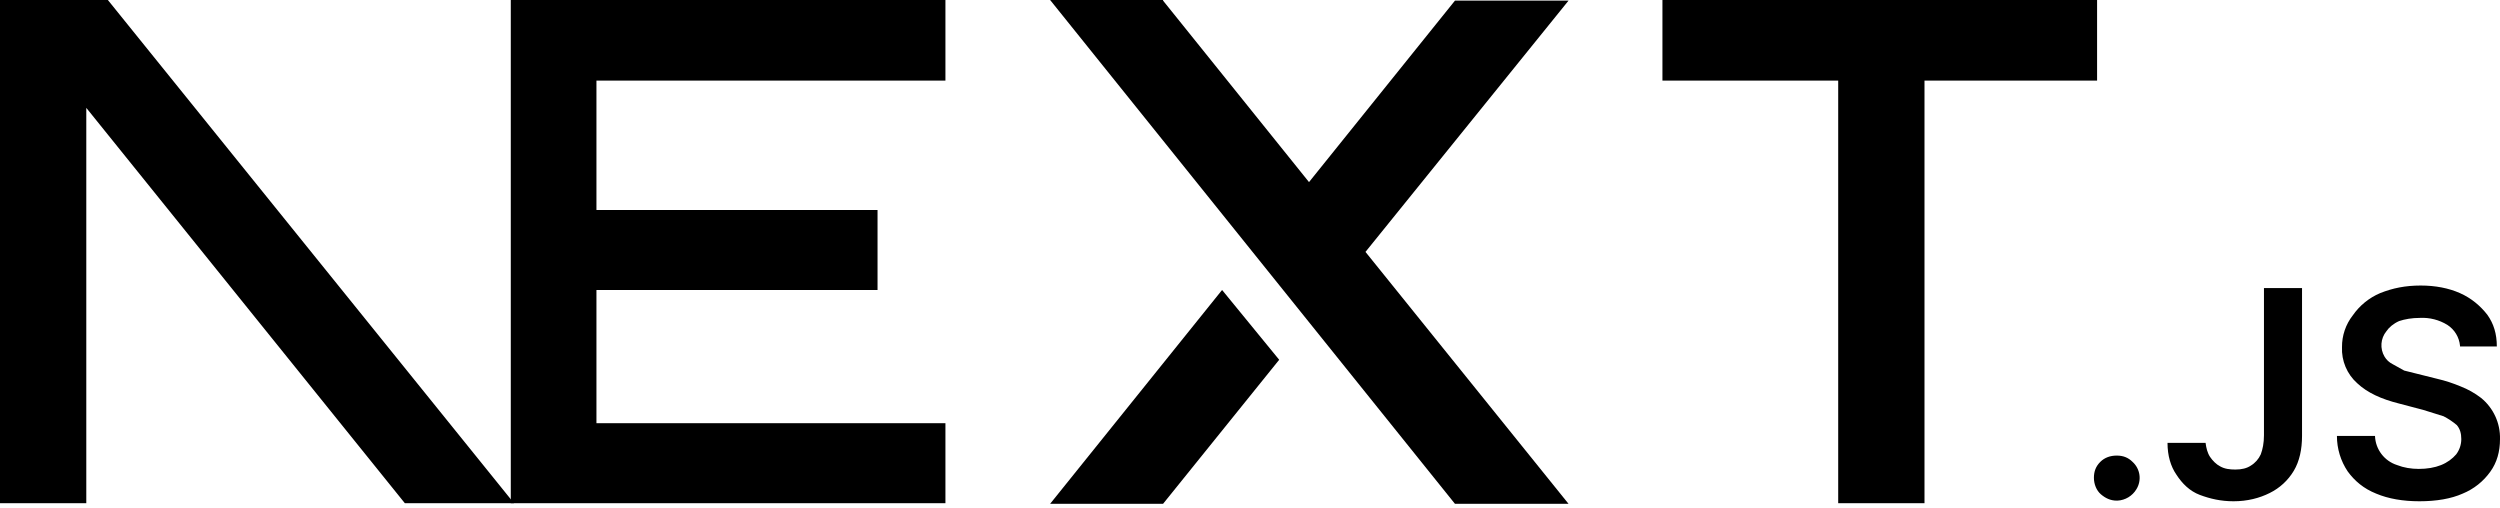
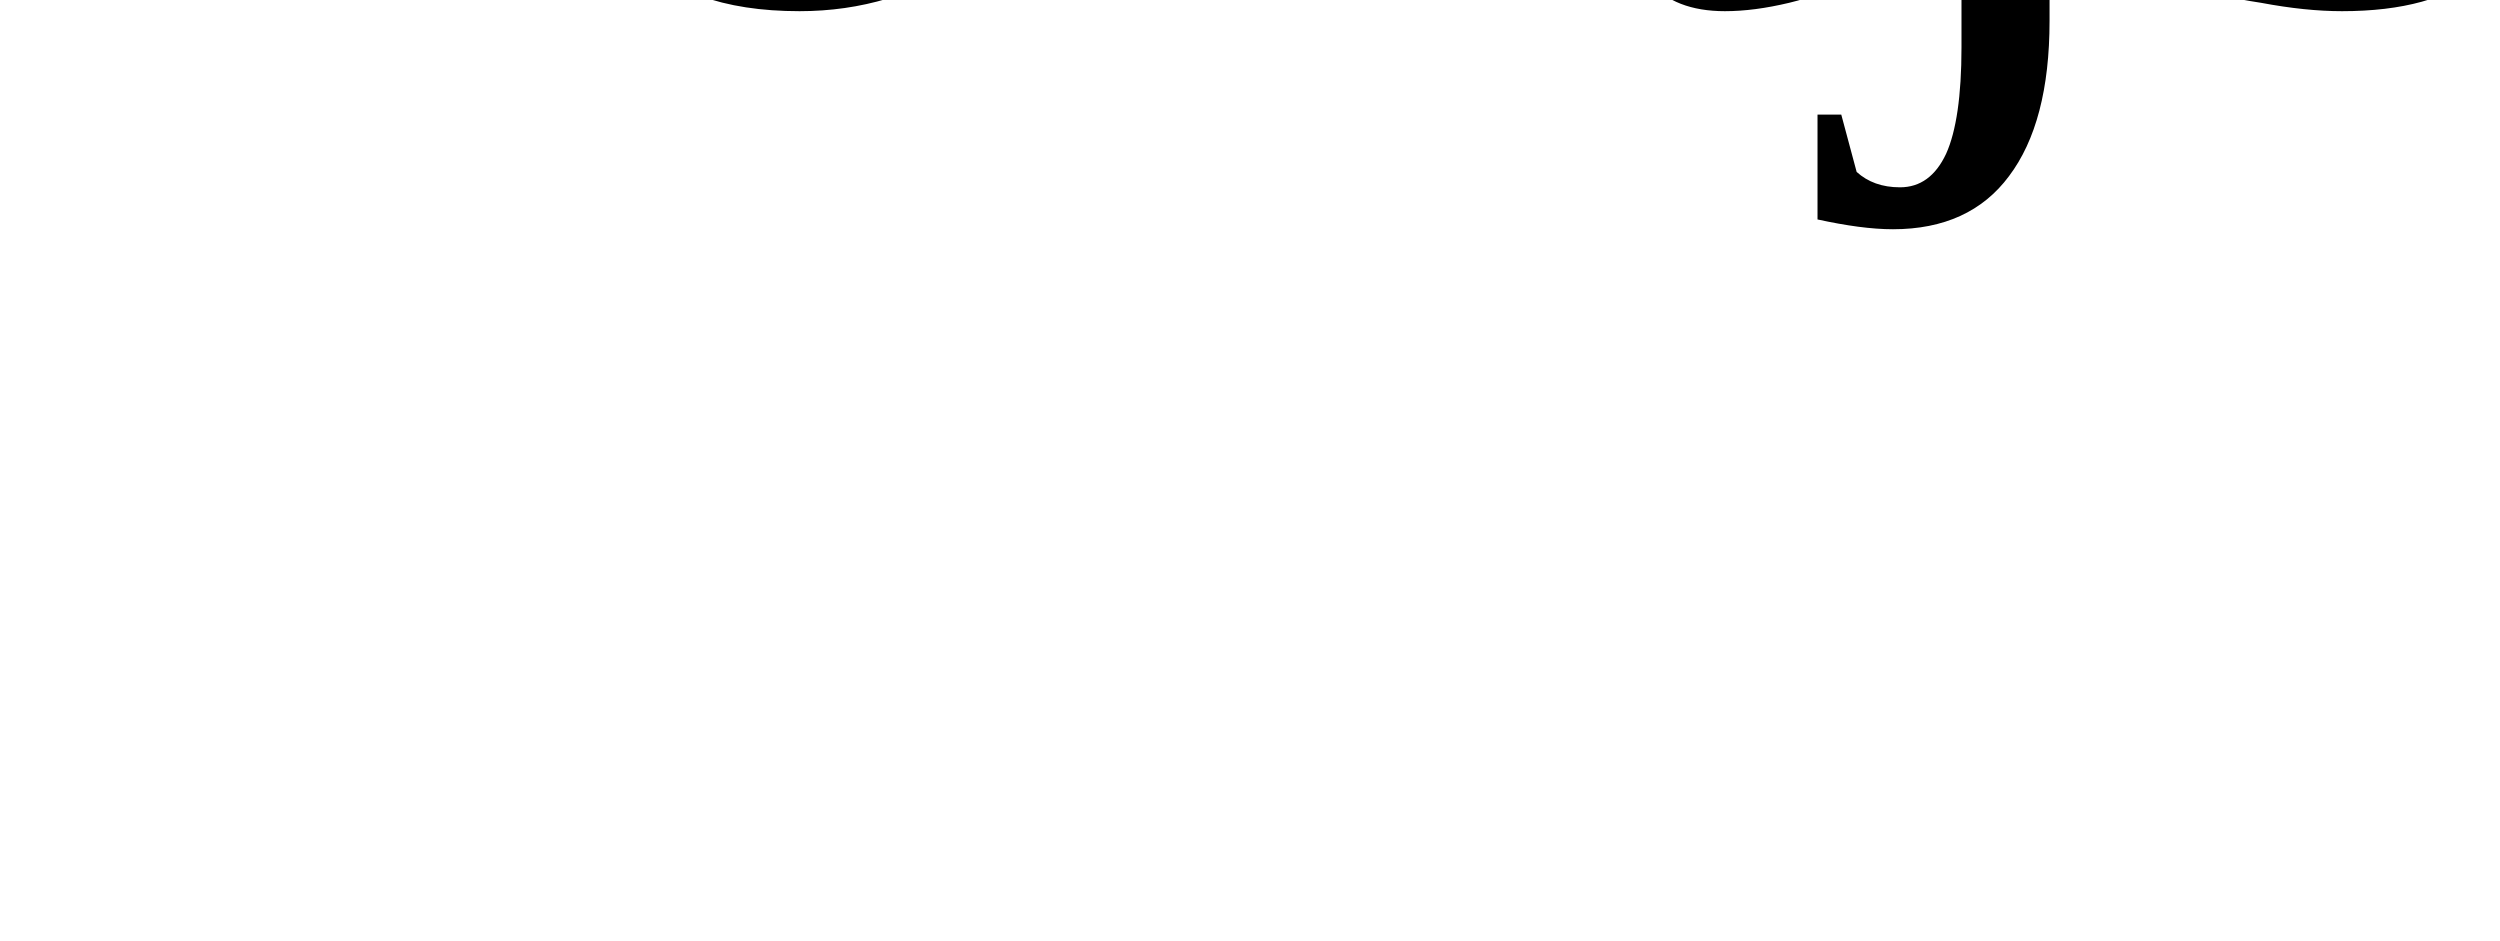
- <svg xmlns="http://www.w3.org/2000/svg" fill="none" viewBox="0 0 394 80">
-   <path fill="#000" d="M262 0h68.5v12.7h-27.2v66.6h-13.6V12.7H262V0ZM149 0v12.7H94v20.4h44.3v12.6H94v21h55v12.6H80.5V0h68.7zm34.3 0h-17.8l63.8 79.4h17.9l-32-39.7 32-39.6h-17.9l-23 28.6-23-28.6zm18.3 56.7-9-11-27.1 33.7h17.8l18.3-22.7z" />
-   <path fill="#000" d="M81 79.3 17 0H0v79.3h13.6V17l50.2 62.3H81Zm252.6-.4c-1 0-1.8-.4-2.5-1s-1.1-1.6-1.1-2.6.3-1.8 1-2.5 1.6-1 2.6-1 1.8.3 2.5 1a3.4 3.4 0 0 1 .6 4.3 3.7 3.7 0 0 1-3 1.8zm23.2-33.5h6v23.3c0 2.1-.4 4-1.3 5.5a9.1 9.1 0 0 1-3.8 3.5c-1.6.8-3.5 1.3-5.7 1.3-2 0-3.7-.4-5.3-1s-2.8-1.8-3.7-3.2c-.9-1.3-1.4-3-1.4-5h6c.1.8.3 1.6.7 2.2s1 1.2 1.6 1.5c.7.4 1.5.5 2.4.5 1 0 1.8-.2 2.4-.6a4 4 0 0 0 1.6-1.8c.3-.8.5-1.8.5-3V45.5zm30.9 9.1a4.4 4.4 0 0 0-2-3.3 7.5 7.5 0 0 0-4.3-1.1c-1.3 0-2.4.2-3.3.5-.9.4-1.6 1-2 1.6a3.5 3.5 0 0 0-.3 4c.3.5.7.9 1.3 1.2l1.8 1 2 .5 3.2.8c1.3.3 2.5.7 3.7 1.2a13 13 0 0 1 3.2 1.8 8.1 8.1 0 0 1 3 6.5c0 2-.5 3.7-1.5 5.1a10 10 0 0 1-4.4 3.5c-1.8.8-4.1 1.2-6.8 1.2-2.6 0-4.9-.4-6.8-1.2-2-.8-3.4-2-4.5-3.5a10 10 0 0 1-1.7-5.6h6a5 5 0 0 0 3.5 4.6c1 .4 2.2.6 3.4.6 1.3 0 2.5-.2 3.5-.6 1-.4 1.8-1 2.4-1.7a4 4 0 0 0 .8-2.4c0-.9-.2-1.6-.7-2.2a11 11 0 0 0-2.1-1.4l-3.2-1-3.8-1c-2.8-.7-5-1.7-6.6-3.2a7.2 7.2 0 0 1-2.4-5.7 8 8 0 0 1 1.7-5 10 10 0 0 1 4.3-3.5c2-.8 4-1.2 6.4-1.2 2.3 0 4.4.4 6.2 1.2 1.8.8 3.2 2 4.3 3.4 1 1.4 1.5 3 1.5 5h-5.8z" />
+ <svg xmlns="http://www.w3.org/2000/svg">
+   <text>nextjs</text>
</svg>
